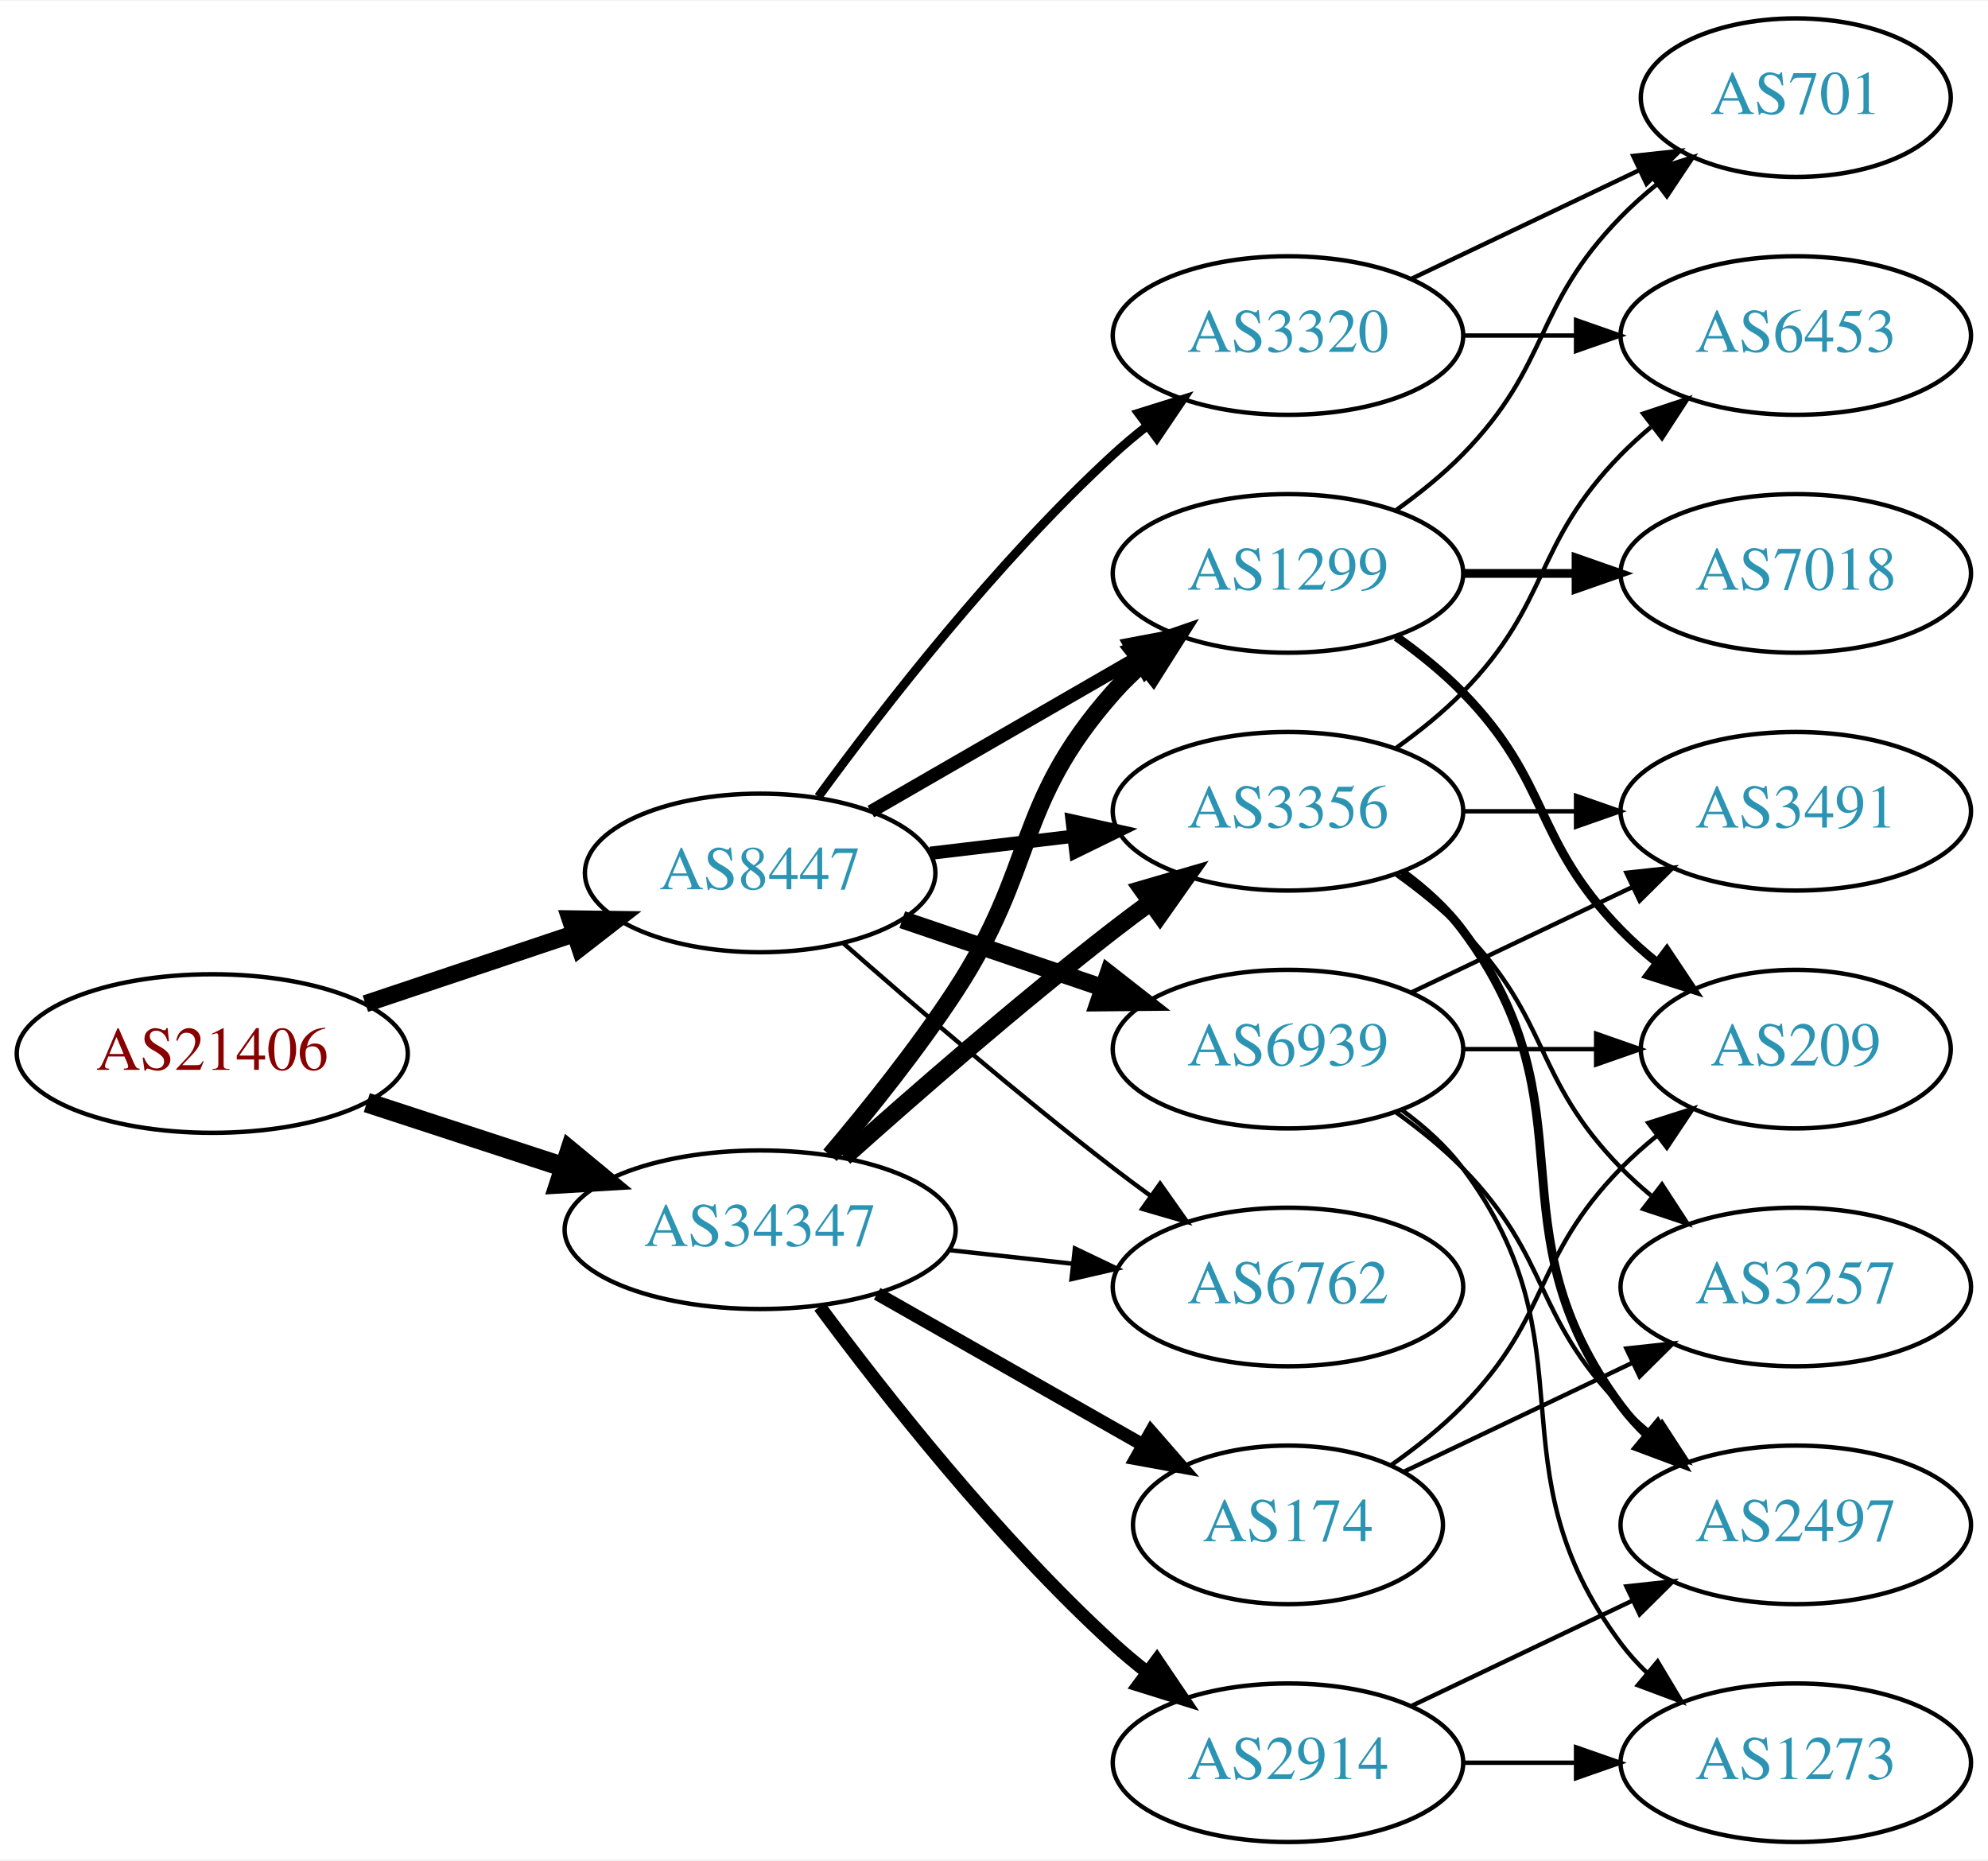
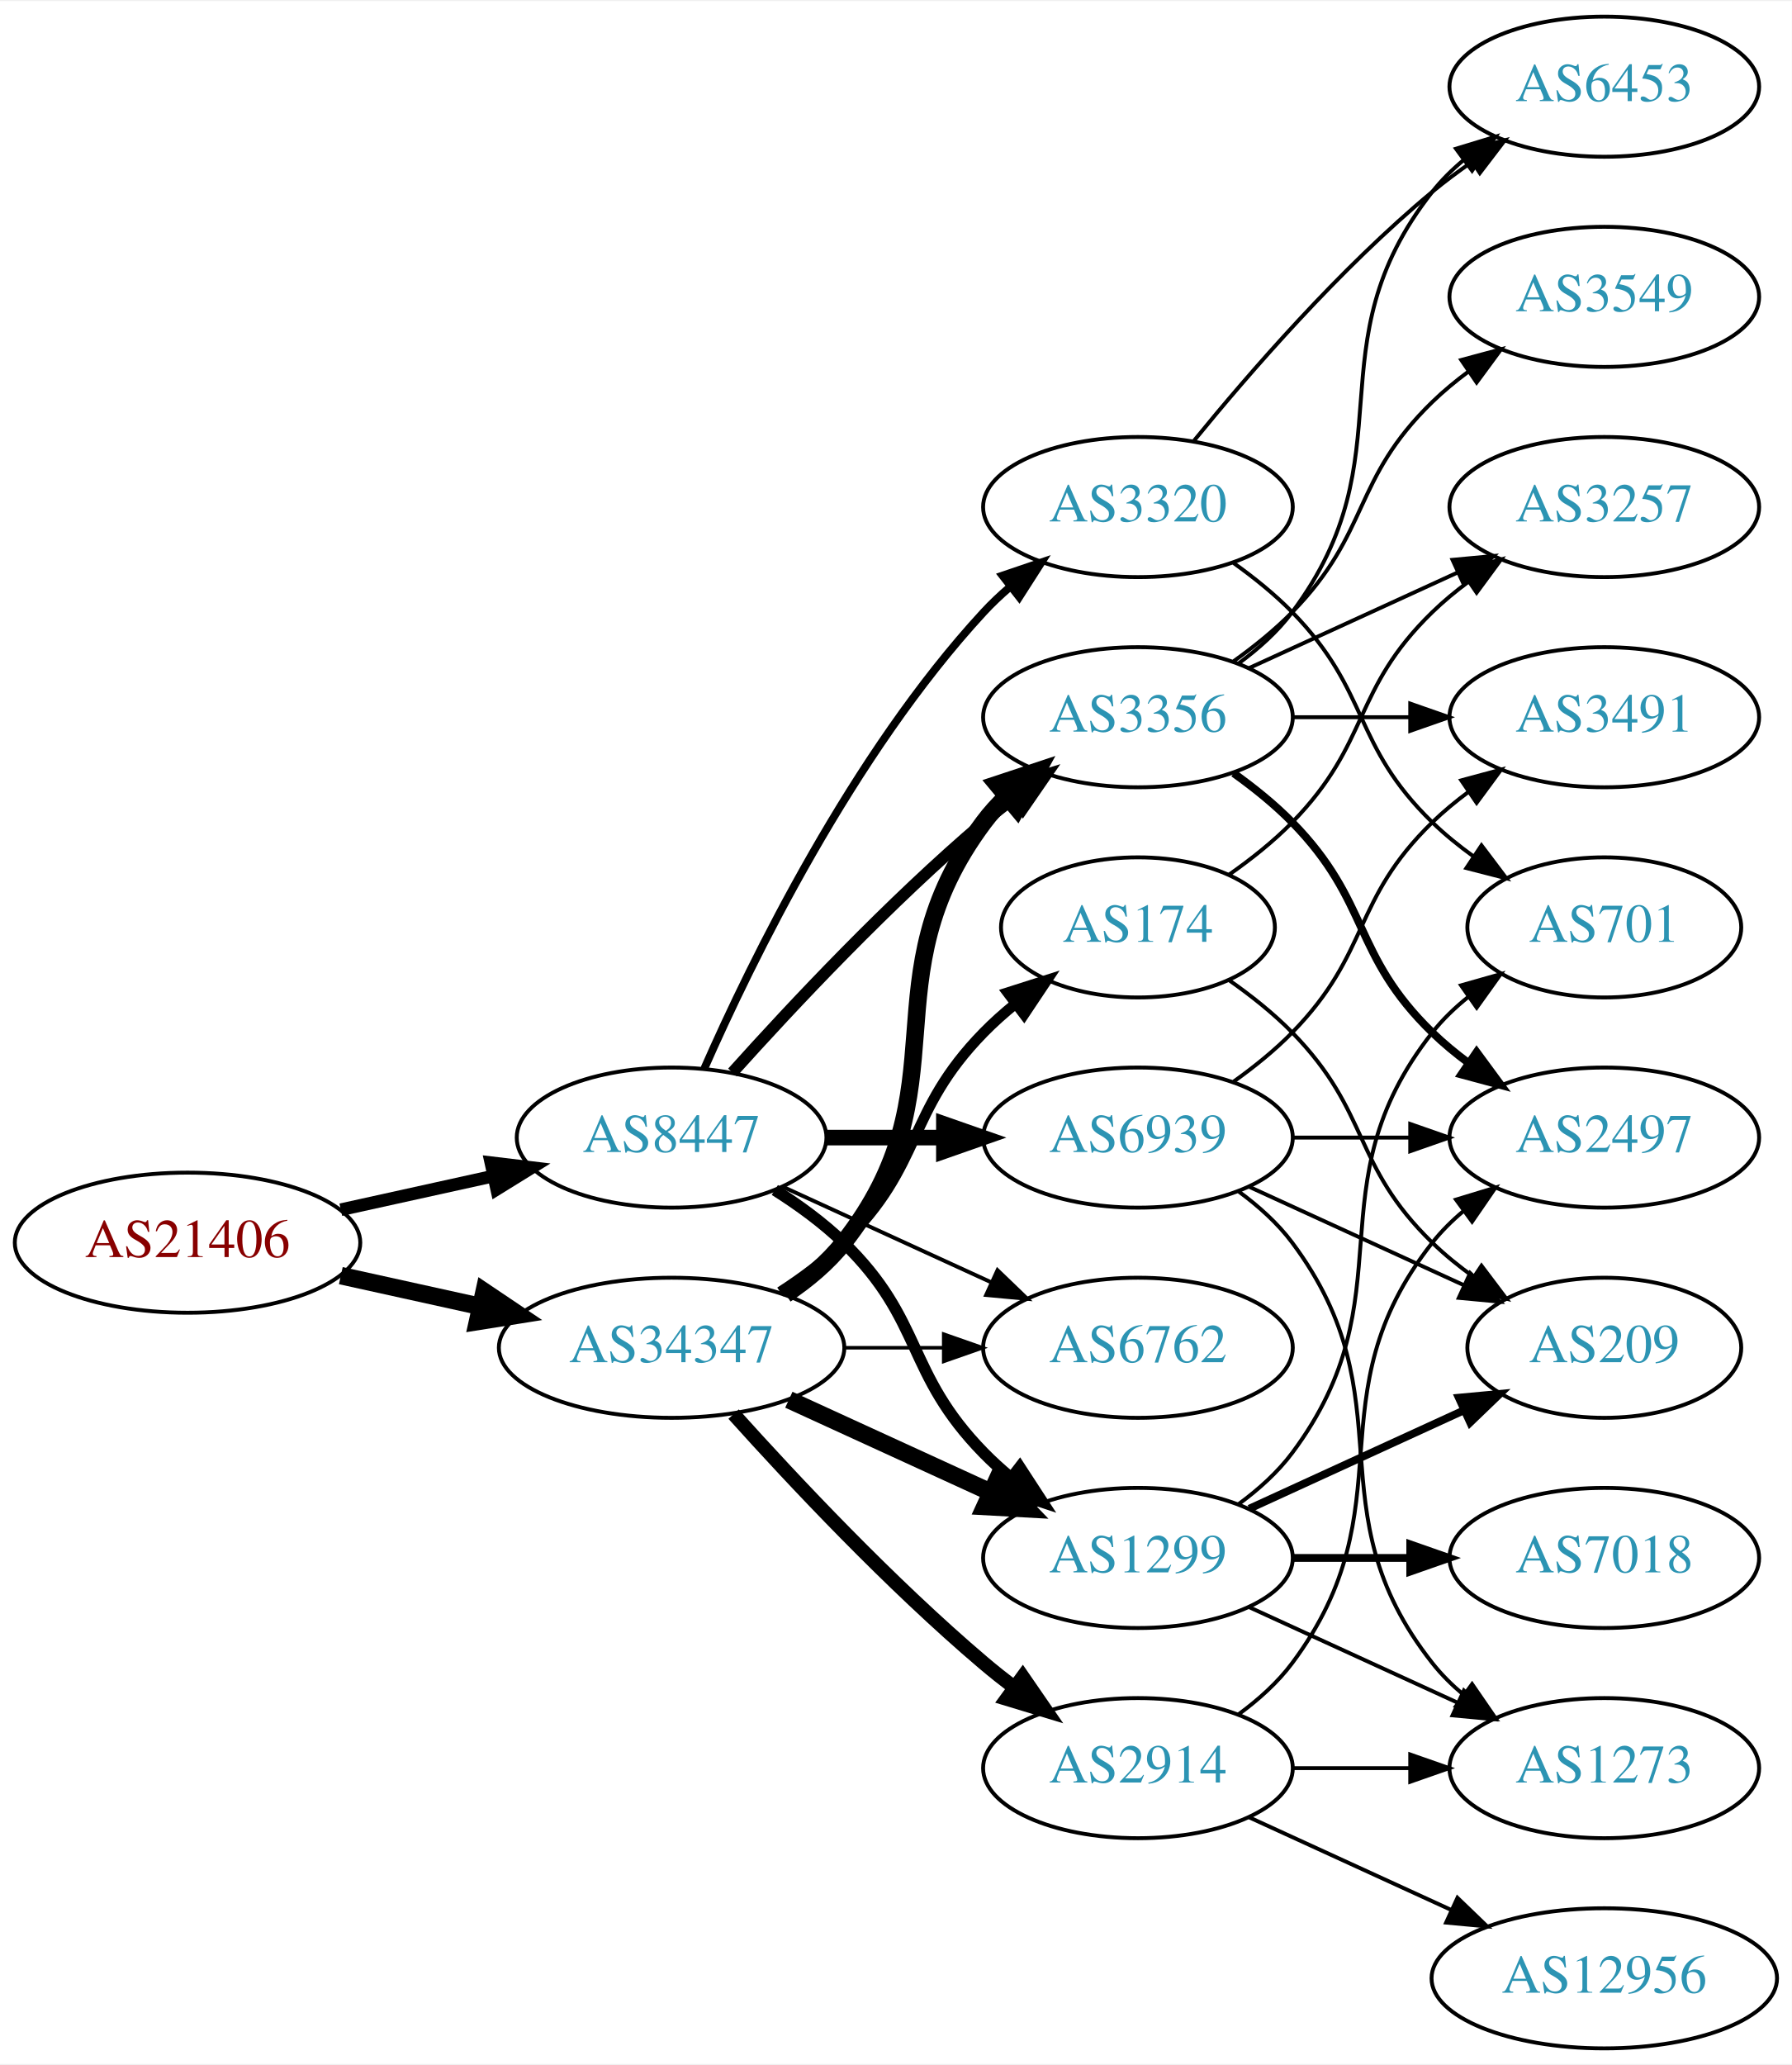
- <svg xmlns="http://www.w3.org/2000/svg" xmlns:xlink="http://www.w3.org/1999/xlink" width="451pt" height="422pt" viewBox="0.00 0.00 451.37 422.00">
-   <g id="graph0" class="graph" transform="scale(1 1) rotate(0) translate(4 418)">
-     <polygon fill="white" stroke="none" points="-4,4 -4,-418 447.37,-418 447.37,4 -4,4" />
+ <svg xmlns="http://www.w3.org/2000/svg" xmlns:xlink="http://www.w3.org/1999/xlink" width="460pt" height="530pt" viewBox="0.00 0.00 460.47 530.00">
+   <g id="graph0" class="graph" transform="scale(1 1) rotate(0) translate(4 526)">
+     <polygon fill="white" stroke="none" points="-4,4 -4,-526 456.469,-526 456.469,4 -4,4" />
    <g id="node1" class="node">
      <g id="a_node1">
        <a xlink:href="/asn/21406" xlink:title="AS21406 ~ D. Swarovski KG [AT]">
-           <ellipse fill="#ffffff" stroke="black" cx="44.196" cy="-179" rx="44.393" ry="18" />
-           <text text-anchor="middle" x="44.196" y="-175.3" font-family="Times,serif" font-size="14.00" fill="#880000">AS21406</text>
+           <ellipse fill="#ffffff" stroke="black" cx="44.196" cy="-207" rx="44.393" ry="18" />
+           <text text-anchor="middle" x="44.196" y="-203.3" font-family="Times,serif" font-size="14.00" fill="#880000">AS21406</text>
        </a>
      </g>
    </g>
    <g id="node2" class="node">
      <g id="a_node2">
        <a xlink:href="/asn/8447" xlink:title="AS8447 ~ A1 Telekom Austria AG [AT]">
-           <ellipse fill="#ffffff" stroke="black" cx="168.588" cy="-220" rx="39.794" ry="18" />
-           <text text-anchor="middle" x="168.588" y="-216.3" font-family="Times,serif" font-size="14.00" fill="#2c94b3">AS8447</text>
+           <ellipse fill="#ffffff" stroke="black" cx="168.588" cy="-234" rx="39.794" ry="18" />
+           <text text-anchor="middle" x="168.588" y="-230.3" font-family="Times,serif" font-size="14.00" fill="#2c94b3">AS8447</text>
        </a>
      </g>
    </g>
    <g id="edge1" class="edge">
-       <path fill="none" stroke="black" stroke-width="3.9" d="M78.964,-190.312C93.591,-195.212 110.853,-200.994 126.239,-206.148" />
-       <polygon fill="black" stroke="black" stroke-width="3.9" points="125.438,-209.571 136.032,-209.429 127.662,-202.934 125.438,-209.571" />
+       <path fill="none" stroke="black" stroke-width="3.25" d="M83.586,-215.469C95.977,-218.202 109.824,-221.257 122.644,-224.085" />
+       <polygon fill="black" stroke="black" stroke-width="3.25" points="122.14,-227.558 132.659,-226.295 123.648,-220.722 122.14,-227.558" />
    </g>
    <g id="node3" class="node">
      <g id="a_node3">
        <a xlink:href="/asn/34347" xlink:title="AS34347 ~ Stadtwerke Hall in Tirol GmbH [AT]">
-           <ellipse fill="#ffffff" stroke="black" cx="168.588" cy="-139" rx="44.393" ry="18" />
-           <text text-anchor="middle" x="168.588" y="-135.3" font-family="Times,serif" font-size="14.00" fill="#2c94b3">AS34347</text>
+           <ellipse fill="#ffffff" stroke="black" cx="168.588" cy="-180" rx="44.393" ry="18" />
+           <text text-anchor="middle" x="168.588" y="-176.3" font-family="Times,serif" font-size="14.00" fill="#2c94b3">AS34347</text>
        </a>
      </g>
    </g>
    <g id="edge2" class="edge">
-       <path fill="none" stroke="black" stroke-width="4.5" d="M79.289,-167.858C93.082,-163.35 109.177,-158.09 123.819,-153.305" />
-       <polygon fill="black" stroke="black" stroke-width="4.5" points="125.396,-156.932 133.678,-150.082 122.95,-149.446 125.396,-156.932" />
+       <path fill="none" stroke="black" stroke-width="4.5" d="M83.586,-198.531C94.978,-196.018 107.6,-193.233 119.525,-190.603" />
+       <polygon fill="black" stroke="black" stroke-width="4.5" points="120.418,-194.438 129.335,-188.439 118.721,-186.748 120.418,-194.438" />
    </g>
    <g id="node4" class="node">
      <g id="a_node4">
-         <a xlink:href="/asn/6939" xlink:title="AS6939 ~ Hurricane Electric LLC [US]">
-           <ellipse fill="#ffffff" stroke="black" cx="288.431" cy="-180" rx="39.794" ry="18" />
-           <text text-anchor="middle" x="288.431" y="-176.3" font-family="Times,serif" font-size="14.00" fill="#2c94b3">AS6939</text>
+         <a xlink:href="/asn/1299" xlink:title="AS1299 ~ Telia Carrier [EU]">
+           <ellipse fill="#ffffff" stroke="black" cx="288.431" cy="-126" rx="39.794" ry="18" />
+           <text text-anchor="middle" x="288.431" y="-122.3" font-family="Times,serif" font-size="14.00" fill="#2c94b3">AS1299</text>
        </a>
      </g>
    </g>
    <g id="edge3" class="edge">
-       <path fill="none" stroke="black" stroke-width="4" d="M200.858,-209.386C214.842,-204.639 231.513,-198.981 246.475,-193.902" />
-       <polygon fill="black" stroke="black" stroke-width="4" points="247.67,-197.192 256.014,-190.664 245.42,-190.564 247.67,-197.192" />
+       <path fill="none" stroke="black" stroke-width="3" d="M195.117,-220.538C201.28,-216.638 207.582,-212.052 212.784,-207 233.478,-186.906 228.612,-173.617 248.784,-153 250.877,-150.861 253.161,-148.782 255.537,-146.79" />
+       <polygon fill="black" stroke="black" stroke-width="3" points="258.056,-149.268 263.837,-140.389 253.781,-143.725 258.056,-149.268" />
    </g>
    <g id="node5" class="node">
      <g id="a_node5">
-         <a xlink:href="/asn/3320" xlink:title="AS3320 ~ DTAG [DE]">
-           <ellipse fill="#ffffff" stroke="black" cx="288.431" cy="-342" rx="39.794" ry="18" />
-           <text text-anchor="middle" x="288.431" y="-338.3" font-family="Times,serif" font-size="14.00" fill="#2c94b3">AS3320</text>
+         <a xlink:href="/asn/6939" xlink:title="AS6939 ~ Hurricane Electric LLC [US]">
+           <ellipse fill="#ffffff" stroke="black" cx="288.431" cy="-234" rx="39.794" ry="18" />
+           <text text-anchor="middle" x="288.431" y="-230.3" font-family="Times,serif" font-size="14.00" fill="#2c94b3">AS6939</text>
        </a>
      </g>
    </g>
    <g id="edge4" class="edge">
-       <path fill="none" stroke="black" stroke-width="2" d="M181.81,-237.31C196.411,-257.312 222.214,-290.6 248.784,-315 251.196,-317.214 253.797,-319.396 256.47,-321.501" />
-       <polygon fill="black" stroke="black" stroke-width="2" points="254.475,-324.379 264.586,-327.542 258.654,-318.764 254.475,-324.379" />
+       <path fill="none" stroke="black" stroke-width="4" d="M208.501,-234C218.054,-234 228.404,-234 238.367,-234" />
+       <polygon fill="black" stroke="black" stroke-width="4" points="238.559,-237.5 248.559,-234 238.559,-230.5 238.559,-237.5" />
    </g>
    <g id="node6" class="node">
      <g id="a_node6">
-         <a xlink:href="/asn/1299" xlink:title="AS1299 ~ Telia Carrier [EU]">
-           <ellipse fill="#ffffff" stroke="black" cx="288.431" cy="-288" rx="39.794" ry="18" />
-           <text text-anchor="middle" x="288.431" y="-284.3" font-family="Times,serif" font-size="14.00" fill="#2c94b3">AS1299</text>
+         <a xlink:href="/asn/3320" xlink:title="AS3320 ~ DTAG [DE]">
+           <ellipse fill="#ffffff" stroke="black" cx="288.431" cy="-396" rx="39.794" ry="18" />
+           <text text-anchor="middle" x="288.431" y="-392.3" font-family="Times,serif" font-size="14.00" fill="#2c94b3">AS3320</text>
        </a>
      </g>
    </g>
    <g id="edge5" class="edge">
-       <path fill="none" stroke="black" stroke-width="3" d="M193.72,-233.925C211.159,-243.988 234.933,-257.707 254.171,-268.808" />
-       <polygon fill="black" stroke="black" stroke-width="3" points="252.516,-271.893 262.927,-273.86 256.014,-265.83 252.516,-271.893" />
+       <path fill="none" stroke="black" stroke-width="2" d="M177.004,-251.761C189.072,-279.183 215.044,-332.473 248.784,-369 250.815,-371.198 253.054,-373.319 255.4,-375.34" />
+       <polygon fill="black" stroke="black" stroke-width="2" points="253.612,-378.386 263.644,-381.794 257.927,-372.874 253.612,-378.386" />
    </g>
    <g id="node7" class="node">
      <g id="a_node7">
-         <a xlink:href="/asn/6762" xlink:title="AS6762 ~ TELECOM ITALIA SPARKLE S.p.A. [IT]">
-           <ellipse fill="#ffffff" stroke="black" cx="288.431" cy="-126" rx="39.794" ry="18" />
-           <text text-anchor="middle" x="288.431" y="-122.3" font-family="Times,serif" font-size="14.00" fill="#2c94b3">AS6762</text>
+         <a xlink:href="/asn/3356" xlink:title="AS3356 ~ Level 3 Parent, LLC [US]">
+           <ellipse fill="#ffffff" stroke="black" cx="288.431" cy="-342" rx="39.794" ry="18" />
+           <text text-anchor="middle" x="288.431" y="-338.3" font-family="Times,serif" font-size="14.00" fill="#2c94b3">AS3356</text>
        </a>
      </g>
    </g>
    <g id="edge6" class="edge">
-       <path fill="none" stroke="black" d="M187.439,-204.078C203.239,-190.186 227.091,-169.697 248.784,-153 251.527,-150.889 254.417,-148.739 257.333,-146.62" />
-       <polygon fill="black" stroke="black" points="259.399,-149.445 265.511,-140.791 255.336,-143.745 259.399,-149.445" />
+       <path fill="none" stroke="black" stroke-width="3" d="M184.234,-250.725C199.535,-267.765 224.632,-294.523 248.784,-315 251.281,-317.117 253.942,-319.232 256.653,-321.293" />
+       <polygon fill="black" stroke="black" stroke-width="3" points="254.69,-324.194 264.83,-327.266 258.819,-318.541 254.69,-324.194" />
    </g>
    <g id="node8" class="node">
      <g id="a_node8">
-         <a xlink:href="/asn/3356" xlink:title="AS3356 ~ Level 3 Parent, LLC [US]">
-           <ellipse fill="#ffffff" stroke="black" cx="288.431" cy="-234" rx="39.794" ry="18" />
-           <text text-anchor="middle" x="288.431" y="-230.3" font-family="Times,serif" font-size="14.00" fill="#2c94b3">AS3356</text>
+         <a xlink:href="/asn/6762" xlink:title="AS6762 ~ TELECOM ITALIA SPARKLE S.p.A. [IT]">
+           <ellipse fill="#ffffff" stroke="black" cx="288.431" cy="-180" rx="39.794" ry="18" />
+           <text text-anchor="middle" x="288.431" y="-176.3" font-family="Times,serif" font-size="14.00" fill="#2c94b3">AS6762</text>
        </a>
      </g>
    </g>
    <g id="edge7" class="edge">
-       <path fill="none" stroke="black" stroke-width="3" d="M207.198,-224.468C217.509,-225.693 228.827,-227.038 239.627,-228.321" />
-       <polygon fill="black" stroke="black" stroke-width="3" points="239.431,-231.822 249.774,-229.526 240.257,-224.871 239.431,-231.822" />
+       <path fill="none" stroke="black" d="M197.217,-221.339C213.174,-214.027 233.445,-204.739 250.727,-196.819" />
+       <polygon fill="black" stroke="black" points="252.342,-199.929 259.975,-192.581 249.426,-193.565 252.342,-199.929" />
+     </g>
+     <g id="edge27" class="edge">
+       <path fill="none" stroke="black" stroke-width="4.5" d="M198.718,-166.652C214.329,-159.498 233.727,-150.609 250.399,-142.97" />
+       <polygon fill="black" stroke="black" stroke-width="4.5" points="252.4,-146.384 259.851,-138.638 249.119,-139.225 252.4,-146.384" />
+     </g>
+     <g id="edge25" class="edge">
+       <path fill="none" stroke="black" stroke-width="4.5" d="M197.904,-193.739C203.419,-197.433 208.736,-201.858 212.784,-207 244.083,-246.754 218.513,-274.458 248.784,-315 250.529,-317.336 252.536,-319.545 254.7,-321.617" />
+       <polygon fill="black" stroke="black" stroke-width="4.5" points="252.297,-324.741 262.5,-328.118 257.339,-318.691 252.297,-324.741" />
    </g>
    <g id="edge24" class="edge">
-       <path fill="none" stroke="black" stroke-width="4" d="M184.457,-155.885C193.216,-166.231 204.221,-179.952 212.784,-193 231.547,-221.589 226.135,-235.38 248.784,-261 250.766,-263.242 252.971,-265.394 255.293,-267.437" />
-       <polygon fill="black" stroke="black" stroke-width="4" points="253.481,-270.466 263.494,-273.929 257.826,-264.978 253.481,-270.466" />
-     </g>
-     <g id="edge25" class="edge">
-       <path fill="none" stroke="black" d="M211.467,-134.38C220.503,-133.383 230.125,-132.322 239.376,-131.301" />
-       <polygon fill="black" stroke="black" points="240.057,-134.747 249.613,-130.172 239.289,-127.79 240.057,-134.747" />
-     </g>
-     <g id="edge23" class="edge">
-       <path fill="none" stroke="black" stroke-width="4" d="M187.715,-155.471C203.493,-169.585 227.161,-190.23 248.784,-207 251.519,-209.121 254.404,-211.278 257.316,-213.401" />
-       <polygon fill="black" stroke="black" stroke-width="4" points="255.317,-216.274 265.49,-219.236 259.385,-210.577 255.317,-216.274" />
-     </g>
-     <g id="node17" class="node">
-       <g id="a_node17">
-         <a xlink:href="/asn/2914" xlink:title="AS2914 ~ NTT America, Inc. [US]">
-           <ellipse fill="#ffffff" stroke="black" cx="288.431" cy="-18" rx="39.794" ry="18" />
-           <text text-anchor="middle" x="288.431" y="-14.3" font-family="Times,serif" font-size="14.00" fill="#2c94b3">AS2914</text>
-         </a>
-       </g>
-     </g>
-     <g id="edge21" class="edge">
-       <path fill="none" stroke="black" stroke-width="3" d="M182.109,-121.531C196.788,-101.714 222.473,-69.036 248.784,-45 251.201,-42.792 253.807,-40.615 256.482,-38.513" />
-       <polygon fill="black" stroke="black" stroke-width="3" points="258.665,-41.251 264.603,-32.476 254.489,-35.633 258.665,-41.251" />
+       <path fill="none" stroke="black" stroke-width="0.9" d="M212.799,-180C221.112,-180 229.875,-180 238.357,-180" />
+       <polygon fill="black" stroke="black" stroke-width="0.9" points="238.516,-183.5 248.516,-180 238.516,-176.5 238.516,-183.5" />
    </g>
    <g id="node18" class="node">
      <g id="a_node18">
        <a xlink:href="/asn/174" xlink:title="AS174 ~ Cogent Communications [US]">
-           <ellipse fill="#ffffff" stroke="black" cx="288.431" cy="-72" rx="35.194" ry="18" />
-           <text text-anchor="middle" x="288.431" y="-68.3" font-family="Times,serif" font-size="14.00" fill="#2c94b3">AS174</text>
-         </a>
-       </g>
-     </g>
-     <g id="edge22" class="edge">
-       <path fill="none" stroke="black" stroke-width="3" d="M195.158,-124.462C212.843,-114.407 236.504,-100.955 255.439,-90.189" />
-       <polygon fill="black" stroke="black" stroke-width="3" points="257.344,-93.132 264.307,-85.147 253.884,-87.047 257.344,-93.132" />
+           <ellipse fill="#ffffff" stroke="black" cx="288.431" cy="-288" rx="35.194" ry="18" />
+           <text text-anchor="middle" x="288.431" y="-284.3" font-family="Times,serif" font-size="14.00" fill="#2c94b3">AS174</text>
+         </a>
+       </g>
+     </g>
+     <g id="edge23" class="edge">
+       <path fill="none" stroke="black" stroke-width="2.7" d="M196.472,-194.329C202.196,-198.036 207.962,-202.318 212.784,-207 233.478,-227.094 228.612,-240.383 248.784,-261 251.264,-263.534 254.01,-265.983 256.863,-268.304" />
+       <polygon fill="black" stroke="black" stroke-width="2.7" points="254.954,-271.248 265.048,-274.468 259.165,-265.657 254.954,-271.248" />
+     </g>
+     <g id="node19" class="node">
+       <g id="a_node19">
+         <a xlink:href="/asn/2914" xlink:title="AS2914 ~ NTT America, Inc. [US]">
+           <ellipse fill="#ffffff" stroke="black" cx="288.431" cy="-72" rx="39.794" ry="18" />
+           <text text-anchor="middle" x="288.431" y="-68.3" font-family="Times,serif" font-size="14.00" fill="#2c94b3">AS2914</text>
+         </a>
+       </g>
+     </g>
+     <g id="edge26" class="edge">
+       <path fill="none" stroke="black" stroke-width="3.6" d="M184.521,-162.956C199.847,-145.903 224.782,-119.35 248.784,-99 251.281,-96.883 253.942,-94.768 256.653,-92.707" />
+       <polygon fill="black" stroke="black" stroke-width="3.6" points="258.819,-95.459 264.83,-86.734 254.69,-89.806 258.819,-95.459" />
    </g>
    <g id="node9" class="node">
      <g id="a_node9">
-         <a xlink:href="/asn/209" xlink:title="AS209 ~ CenturyLink Communications, LLC [US]">
-           <ellipse fill="#ffffff" stroke="black" cx="403.724" cy="-180" rx="35.194" ry="18" />
-           <text text-anchor="middle" x="403.724" y="-176.3" font-family="Times,serif" font-size="14.00" fill="#2c94b3">AS209</text>
+         <a xlink:href="/asn/7018" xlink:title="AS7018 ~ AT&amp;T Services, Inc. [US]">
+           <ellipse fill="#ffffff" stroke="black" cx="408.273" cy="-126" rx="39.794" ry="18" />
+           <text text-anchor="middle" x="408.273" y="-122.3" font-family="Times,serif" font-size="14.00" fill="#2c94b3">AS7018</text>
        </a>
      </g>
    </g>
    <g id="edge8" class="edge">
-       <path fill="none" stroke="black" d="M328.103,-180C337.808,-180 348.299,-180 358.262,-180" />
-       <polygon fill="black" stroke="black" points="358.398,-183.5 368.398,-180 358.398,-176.5 358.398,-183.5" />
+       <path fill="none" stroke="black" stroke-width="2" d="M328.343,-126C337.897,-126 348.246,-126 358.209,-126" />
+       <polygon fill="black" stroke="black" stroke-width="2" points="358.402,-129.5 368.402,-126 358.402,-122.5 358.402,-129.5" />
    </g>
    <g id="node10" class="node">
      <g id="a_node10">
-         <a xlink:href="/asn/3491" xlink:title="AS3491 ~ PCCW Global, Inc. [US]">
-           <ellipse fill="#ffffff" stroke="black" cx="403.724" cy="-234" rx="39.794" ry="18" />
-           <text text-anchor="middle" x="403.724" y="-230.3" font-family="Times,serif" font-size="14.00" fill="#2c94b3">AS3491</text>
+         <a xlink:href="/asn/209" xlink:title="AS209 ~ CenturyLink Communications, LLC [US]">
+           <ellipse fill="#ffffff" stroke="black" cx="408.273" cy="-180" rx="35.194" ry="18" />
+           <text text-anchor="middle" x="408.273" y="-176.3" font-family="Times,serif" font-size="14.00" fill="#2c94b3">AS209</text>
        </a>
      </g>
    </g>
    <g id="edge9" class="edge">
-       <path fill="none" stroke="black" d="M316.567,-192.934C331.561,-200.081 350.382,-209.052 366.605,-216.785" />
-       <polygon fill="black" stroke="black" points="365.276,-220.028 375.809,-221.171 368.288,-213.709 365.276,-220.028" />
+       <path fill="none" stroke="black" stroke-width="2" d="M317.06,-138.661C333.476,-146.183 354.457,-155.798 372.054,-163.861" />
+       <polygon fill="black" stroke="black" stroke-width="2" points="370.883,-167.174 381.432,-168.158 373.799,-160.811 370.883,-167.174" />
    </g>
    <g id="node11" class="node">
      <g id="a_node11">
-         <a xlink:href="/asn/2497" xlink:title="AS2497 ~ Internet Initiative Japan Inc. [JP]">
-           <ellipse fill="#ffffff" stroke="black" cx="403.724" cy="-72" rx="39.794" ry="18" />
-           <text text-anchor="middle" x="403.724" y="-68.3" font-family="Times,serif" font-size="14.00" fill="#2c94b3">AS2497</text>
+         <a xlink:href="/asn/701" xlink:title="AS701 ~ UUNET [US]">
+           <ellipse fill="#ffffff" stroke="black" cx="408.273" cy="-288" rx="35.194" ry="18" />
+           <text text-anchor="middle" x="408.273" y="-284.3" font-family="Times,serif" font-size="14.00" fill="#2c94b3">AS701</text>
        </a>
      </g>
    </g>
    <g id="edge10" class="edge">
-       <path fill="none" stroke="black" d="M313.025,-165.611C318.281,-161.852 323.613,-157.563 328.077,-153 348.25,-132.383 343.905,-119.617 364.077,-99 366.17,-96.861 368.453,-94.782 370.83,-92.79" />
-       <polygon fill="black" stroke="black" points="373.349,-95.268 379.13,-86.389 369.074,-89.725 373.349,-95.268" />
+       <path fill="none" stroke="black" d="M314.362,-139.882C319.438,-143.611 324.356,-148.016 328.077,-153 358.349,-193.542 332.779,-221.246 364.077,-261 366.724,-264.361 369.912,-267.417 373.344,-270.161" />
+       <polygon fill="black" stroke="black" points="371.457,-273.113 381.651,-276 375.482,-267.386 371.457,-273.113" />
    </g>
    <g id="node12" class="node">
      <g id="a_node12">
        <a xlink:href="/asn/1273" xlink:title="AS1273 ~ Vodafone Group PLC [EU]">
-           <ellipse fill="#ffffff" stroke="black" cx="403.724" cy="-18" rx="39.794" ry="18" />
-           <text text-anchor="middle" x="403.724" y="-14.3" font-family="Times,serif" font-size="14.00" fill="#2c94b3">AS1273</text>
+           <ellipse fill="#ffffff" stroke="black" cx="408.273" cy="-72" rx="39.794" ry="18" />
+           <text text-anchor="middle" x="408.273" y="-68.3" font-family="Times,serif" font-size="14.00" fill="#2c94b3">AS1273</text>
        </a>
      </g>
    </g>
    <g id="edge11" class="edge">
-       <path fill="none" stroke="black" d="M314.362,-166.118C319.438,-162.389 324.356,-157.984 328.077,-153 358.349,-112.458 333.806,-85.542 364.077,-45 365.822,-42.664 367.829,-40.455 369.992,-38.383" />
-       <polygon fill="black" stroke="black" points="372.352,-40.973 377.793,-31.882 367.87,-35.595 372.352,-40.973" />
+       <path fill="none" stroke="black" d="M317.06,-113.339C333.017,-106.027 353.287,-96.739 370.57,-88.819" />
+       <polygon fill="black" stroke="black" points="372.185,-91.929 379.818,-84.581 369.269,-85.565 372.185,-91.929" />
+     </g>
+     <g id="edge12" class="edge">
+       <path fill="none" stroke="black" d="M317.06,-221.339C333.476,-213.817 354.457,-204.202 372.054,-196.139" />
+       <polygon fill="black" stroke="black" points="373.799,-199.189 381.432,-191.842 370.883,-192.826 373.799,-199.189" />
+     </g>
+     <g id="edge13" class="edge">
+       <path fill="none" stroke="black" d="M314.362,-220.118C319.438,-216.389 324.356,-211.984 328.077,-207 358.349,-166.458 332.779,-138.754 364.077,-99 366.402,-96.047 369.146,-93.33 372.105,-90.853" />
+       <polygon fill="black" stroke="black" points="374.298,-93.585 380.302,-84.855 370.165,-87.936 374.298,-93.585" />
    </g>
    <g id="node13" class="node">
      <g id="a_node13">
-         <a xlink:href="/asn/701" xlink:title="AS701 ~ UUNET [US]">
-           <ellipse fill="#ffffff" stroke="black" cx="403.724" cy="-396" rx="35.194" ry="18" />
-           <text text-anchor="middle" x="403.724" y="-392.3" font-family="Times,serif" font-size="14.00" fill="#2c94b3">AS701</text>
-         </a>
-       </g>
-     </g>
-     <g id="edge12" class="edge">
-       <path fill="none" stroke="black" d="M316.567,-354.934C331.999,-362.29 351.485,-371.577 368.02,-379.459" />
-       <polygon fill="black" stroke="black" points="366.828,-382.768 377.361,-383.911 369.84,-376.449 366.828,-382.768" />
+         <a xlink:href="/asn/2497" xlink:title="AS2497 ~ Internet Initiative Japan Inc. [JP]">
+           <ellipse fill="#ffffff" stroke="black" cx="408.273" cy="-234" rx="39.794" ry="18" />
+           <text text-anchor="middle" x="408.273" y="-230.3" font-family="Times,serif" font-size="14.00" fill="#2c94b3">AS2497</text>
+         </a>
+       </g>
+     </g>
+     <g id="edge14" class="edge">
+       <path fill="none" stroke="black" d="M328.343,-234C337.897,-234 348.246,-234 358.209,-234" />
+       <polygon fill="black" stroke="black" points="358.402,-237.5 368.402,-234 358.402,-230.5 358.402,-237.5" />
    </g>
    <g id="node14" class="node">
      <g id="a_node14">
-         <a xlink:href="/asn/6453" xlink:title="AS6453 ~ TATA COMMUNICATIONS (AMERICA) INC [US]">
-           <ellipse fill="#ffffff" stroke="black" cx="403.724" cy="-342" rx="39.794" ry="18" />
-           <text text-anchor="middle" x="403.724" y="-338.3" font-family="Times,serif" font-size="14.00" fill="#2c94b3">AS6453</text>
-         </a>
-       </g>
-     </g>
-     <g id="edge13" class="edge">
-       <path fill="none" stroke="black" d="M328.103,-342C336.306,-342 345.07,-342 353.602,-342" />
-       <polygon fill="black" stroke="black" points="353.841,-345.5 363.841,-342 353.841,-338.5 353.841,-345.5" />
-     </g>
-     <g id="edge14" class="edge">
-       <path fill="none" stroke="black" stroke-width="2" d="M313.025,-273.611C318.281,-269.852 323.613,-265.563 328.077,-261 348.25,-240.383 343.905,-227.617 364.077,-207 366.556,-204.466 369.303,-202.017 372.156,-199.696" />
-       <polygon fill="black" stroke="black" stroke-width="2" points="374.458,-202.343 380.341,-193.532 370.247,-196.752 374.458,-202.343" />
-     </g>
-     <g id="edge16" class="edge">
-       <path fill="none" stroke="black" d="M313.025,-302.389C318.281,-306.148 323.613,-310.437 328.077,-315 348.25,-335.617 343.905,-348.383 364.077,-369 366.556,-371.534 369.303,-373.983 372.156,-376.304" />
-       <polygon fill="black" stroke="black" points="370.247,-379.248 380.341,-382.468 374.458,-373.657 370.247,-379.248" />
+         <a xlink:href="/asn/3491" xlink:title="AS3491 ~ PCCW Global, Inc. [US]">
+           <ellipse fill="#ffffff" stroke="black" cx="408.273" cy="-342" rx="39.794" ry="18" />
+           <text text-anchor="middle" x="408.273" y="-338.3" font-family="Times,serif" font-size="14.00" fill="#2c94b3">AS3491</text>
+         </a>
+       </g>
+     </g>
+     <g id="edge15" class="edge">
+       <path fill="none" stroke="black" d="M313.025,-248.389C318.281,-252.148 323.613,-256.437 328.077,-261 348.25,-281.617 343.384,-294.906 364.077,-315 366.922,-317.763 370.096,-320.386 373.396,-322.834" />
+       <polygon fill="black" stroke="black" points="371.513,-325.786 381.744,-328.538 375.462,-320.006 371.513,-325.786" />
+     </g>
+     <g id="edge17" class="edge">
+       <path fill="none" stroke="black" d="M313.025,-381.611C318.281,-377.852 323.613,-373.563 328.077,-369 348.25,-348.383 343.384,-335.094 364.077,-315 367.305,-311.866 370.956,-308.911 374.734,-306.188" />
+       <polygon fill="black" stroke="black" points="376.713,-309.075 383.094,-300.617 372.832,-303.25 376.713,-309.075" />
    </g>
    <g id="node15" class="node">
      <g id="a_node15">
-         <a xlink:href="/asn/7018" xlink:title="AS7018 ~ AT&amp;T Services, Inc. [US]">
-           <ellipse fill="#ffffff" stroke="black" cx="403.724" cy="-288" rx="39.794" ry="18" />
-           <text text-anchor="middle" x="403.724" y="-284.3" font-family="Times,serif" font-size="14.00" fill="#2c94b3">AS7018</text>
-         </a>
-       </g>
-     </g>
-     <g id="edge15" class="edge">
-       <path fill="none" stroke="black" stroke-width="2" d="M328.103,-288C336.306,-288 345.07,-288 353.602,-288" />
-       <polygon fill="black" stroke="black" stroke-width="2" points="353.841,-291.5 363.841,-288 353.841,-284.5 353.841,-291.5" />
+         <a xlink:href="/asn/6453" xlink:title="AS6453 ~ TATA COMMUNICATIONS (AMERICA) INC [US]">
+           <ellipse fill="#ffffff" stroke="black" cx="408.273" cy="-504" rx="39.794" ry="18" />
+           <text text-anchor="middle" x="408.273" y="-500.3" font-family="Times,serif" font-size="14.00" fill="#2c94b3">AS6453</text>
+         </a>
+       </g>
+     </g>
+     <g id="edge16" class="edge">
+       <path fill="none" stroke="black" d="M302.85,-413.065C316.964,-430.375 340.379,-457.345 364.077,-477 367.294,-479.668 370.794,-482.27 374.365,-484.741" />
+       <polygon fill="black" stroke="black" points="372.442,-487.666 382.721,-490.236 376.288,-481.817 372.442,-487.666" />
+     </g>
+     <g id="edge18" class="edge">
+       <path fill="none" stroke="black" stroke-width="2" d="M313.025,-327.611C318.281,-323.852 323.613,-319.563 328.077,-315 348.25,-294.383 343.384,-281.094 364.077,-261 366.922,-258.237 370.096,-255.614 373.396,-253.166" />
+       <polygon fill="black" stroke="black" stroke-width="2" points="375.462,-255.994 381.744,-247.462 371.513,-250.214 375.462,-255.994" />
+     </g>
+     <g id="edge22" class="edge">
+       <path fill="none" stroke="black" d="M328.343,-342C337.897,-342 348.246,-342 358.209,-342" />
+       <polygon fill="black" stroke="black" points="358.402,-345.5 368.402,-342 358.402,-338.5 358.402,-345.5" />
    </g>
    <g id="edge20" class="edge">
-       <path fill="none" stroke="black" d="M328.103,-234C336.306,-234 345.07,-234 353.602,-234" />
-       <polygon fill="black" stroke="black" points="353.841,-237.5 363.841,-234 353.841,-230.5 353.841,-237.5" />
-     </g>
-     <g id="edge18" class="edge">
-       <path fill="none" stroke="black" stroke-width="2" d="M314.362,-220.118C319.438,-216.389 324.356,-211.984 328.077,-207 358.349,-166.458 333.806,-139.542 364.077,-99 365.822,-96.664 367.829,-94.455 369.992,-92.383" />
-       <polygon fill="black" stroke="black" stroke-width="2" points="372.352,-94.973 377.793,-85.882 367.87,-89.595 372.352,-94.973" />
-     </g>
-     <g id="edge19" class="edge">
-       <path fill="none" stroke="black" d="M313.025,-248.389C318.281,-252.148 323.613,-256.437 328.077,-261 348.25,-281.617 343.905,-294.383 364.077,-315 366.17,-317.139 368.453,-319.218 370.83,-321.21" />
-       <polygon fill="black" stroke="black" points="369.074,-324.275 379.13,-327.611 373.349,-318.732 369.074,-324.275" />
+       <path fill="none" stroke="black" d="M314.362,-355.882C319.438,-359.611 324.356,-364.016 328.077,-369 358.349,-409.542 332.779,-437.246 364.077,-477 366.402,-479.953 369.146,-482.67 372.105,-485.147" />
+       <polygon fill="black" stroke="black" points="370.165,-488.064 380.302,-491.145 374.298,-482.415 370.165,-488.064" />
    </g>
    <g id="node16" class="node">
      <g id="a_node16">
        <a xlink:href="/asn/3257" xlink:title="AS3257 ~ GTT [DE]">
-           <ellipse fill="#ffffff" stroke="black" cx="403.724" cy="-126" rx="39.794" ry="18" />
-           <text text-anchor="middle" x="403.724" y="-122.3" font-family="Times,serif" font-size="14.00" fill="#2c94b3">AS3257</text>
-         </a>
-       </g>
-     </g>
-     <g id="edge17" class="edge">
-       <path fill="none" stroke="black" d="M313.025,-219.611C318.281,-215.852 323.613,-211.563 328.077,-207 348.25,-186.383 343.905,-173.617 364.077,-153 366.17,-150.861 368.453,-148.782 370.83,-146.79" />
-       <polygon fill="black" stroke="black" points="373.349,-149.268 379.13,-140.389 369.074,-143.725 373.349,-149.268" />
+           <ellipse fill="#ffffff" stroke="black" cx="408.273" cy="-396" rx="39.794" ry="18" />
+           <text text-anchor="middle" x="408.273" y="-392.3" font-family="Times,serif" font-size="14.00" fill="#2c94b3">AS3257</text>
+         </a>
+       </g>
+     </g>
+     <g id="edge19" class="edge">
+       <path fill="none" stroke="black" d="M317.06,-354.661C333.017,-361.973 353.287,-371.261 370.57,-379.181" />
+       <polygon fill="black" stroke="black" points="369.269,-382.435 379.818,-383.419 372.185,-376.071 369.269,-382.435" />
+     </g>
+     <g id="node17" class="node">
+       <g id="a_node17">
+         <a xlink:href="/asn/3549" xlink:title="AS3549 ~ Level 3 Parent, LLC [US]">
+           <ellipse fill="#ffffff" stroke="black" cx="408.273" cy="-450" rx="39.794" ry="18" />
+           <text text-anchor="middle" x="408.273" y="-446.3" font-family="Times,serif" font-size="14.00" fill="#2c94b3">AS3549</text>
+         </a>
+       </g>
+     </g>
+     <g id="edge21" class="edge">
+       <path fill="none" stroke="black" d="M313.025,-356.389C318.281,-360.148 323.613,-364.437 328.077,-369 348.25,-389.617 343.384,-402.906 364.077,-423 366.922,-425.763 370.096,-428.386 373.396,-430.834" />
+       <polygon fill="black" stroke="black" points="371.513,-433.786 381.744,-436.538 375.462,-428.006 371.513,-433.786" />
+     </g>
+     <g id="edge32" class="edge">
+       <path fill="none" stroke="black" d="M311.814,-274.468C317.455,-270.51 323.269,-265.914 328.077,-261 348.25,-240.383 343.384,-227.094 364.077,-207 367.305,-203.866 370.956,-200.911 374.734,-198.188" />
+       <polygon fill="black" stroke="black" points="376.713,-201.075 383.094,-192.617 372.832,-195.25 376.713,-201.075" />
+     </g>
+     <g id="edge31" class="edge">
+       <path fill="none" stroke="black" d="M311.814,-301.532C317.455,-305.49 323.269,-310.086 328.077,-315 348.25,-335.617 343.384,-348.906 364.077,-369 366.922,-371.763 370.096,-374.386 373.396,-376.834" />
+       <polygon fill="black" stroke="black" points="371.513,-379.786 381.744,-382.538 375.462,-374.006 371.513,-379.786" />
    </g>
    <g id="edge28" class="edge">
-       <path fill="none" stroke="black" d="M316.567,-30.934C331.561,-38.081 350.382,-47.052 366.605,-54.785" />
-       <polygon fill="black" stroke="black" points="365.276,-58.028 375.809,-59.171 368.288,-51.709 365.276,-58.028" />
+       <path fill="none" stroke="black" d="M328.343,-72C337.897,-72 348.246,-72 358.209,-72" />
+       <polygon fill="black" stroke="black" points="358.402,-75.5 368.402,-72 358.402,-68.5 358.402,-75.5" />
+     </g>
+     <g id="edge30" class="edge">
+       <path fill="none" stroke="black" d="M314.362,-85.882C319.438,-89.611 324.356,-94.016 328.077,-99 358.349,-139.542 332.779,-167.246 364.077,-207 366.402,-209.953 369.146,-212.67 372.105,-215.147" />
+       <polygon fill="black" stroke="black" points="370.165,-218.064 380.302,-221.145 374.298,-212.415 370.165,-218.064" />
+     </g>
+     <g id="node20" class="node">
+       <g id="a_node20">
+         <a xlink:href="/asn/12956" xlink:title="AS12956 ~ TELXIUS [ES]">
+           <ellipse fill="#ffffff" stroke="black" cx="408.273" cy="-18" rx="44.393" ry="18" />
+           <text text-anchor="middle" x="408.273" y="-14.3" font-family="Times,serif" font-size="14.00" fill="#2c94b3">AS12956</text>
+         </a>
+       </g>
    </g>
    <g id="edge29" class="edge">
-       <path fill="none" stroke="black" d="M328.103,-18C336.306,-18 345.07,-18 353.602,-18" />
-       <polygon fill="black" stroke="black" points="353.841,-21.5 363.841,-18 353.841,-14.5 353.841,-21.5" />
-     </g>
-     <g id="edge27" class="edge">
-       <path fill="none" stroke="black" d="M311.814,-85.532C317.455,-89.49 323.269,-94.086 328.077,-99 348.25,-119.617 343.905,-132.383 364.077,-153 366.556,-155.534 369.303,-157.983 372.156,-160.304" />
-       <polygon fill="black" stroke="black" points="370.247,-163.248 380.341,-166.468 374.458,-157.657 370.247,-163.248" />
-     </g>
-     <g id="edge26" class="edge">
-       <path fill="none" stroke="black" d="M314.856,-84.119C330.159,-91.412 349.882,-100.814 366.764,-108.86" />
-       <polygon fill="black" stroke="black" points="365.271,-112.026 375.804,-113.169 368.283,-105.707 365.271,-112.026" />
+       <path fill="none" stroke="black" d="M317.06,-59.339C332.557,-52.238 352.124,-43.272 369.071,-35.506" />
+       <polygon fill="black" stroke="black" points="370.54,-38.682 378.173,-31.335 367.624,-32.319 370.54,-38.682" />
    </g>
  </g>
</svg>
